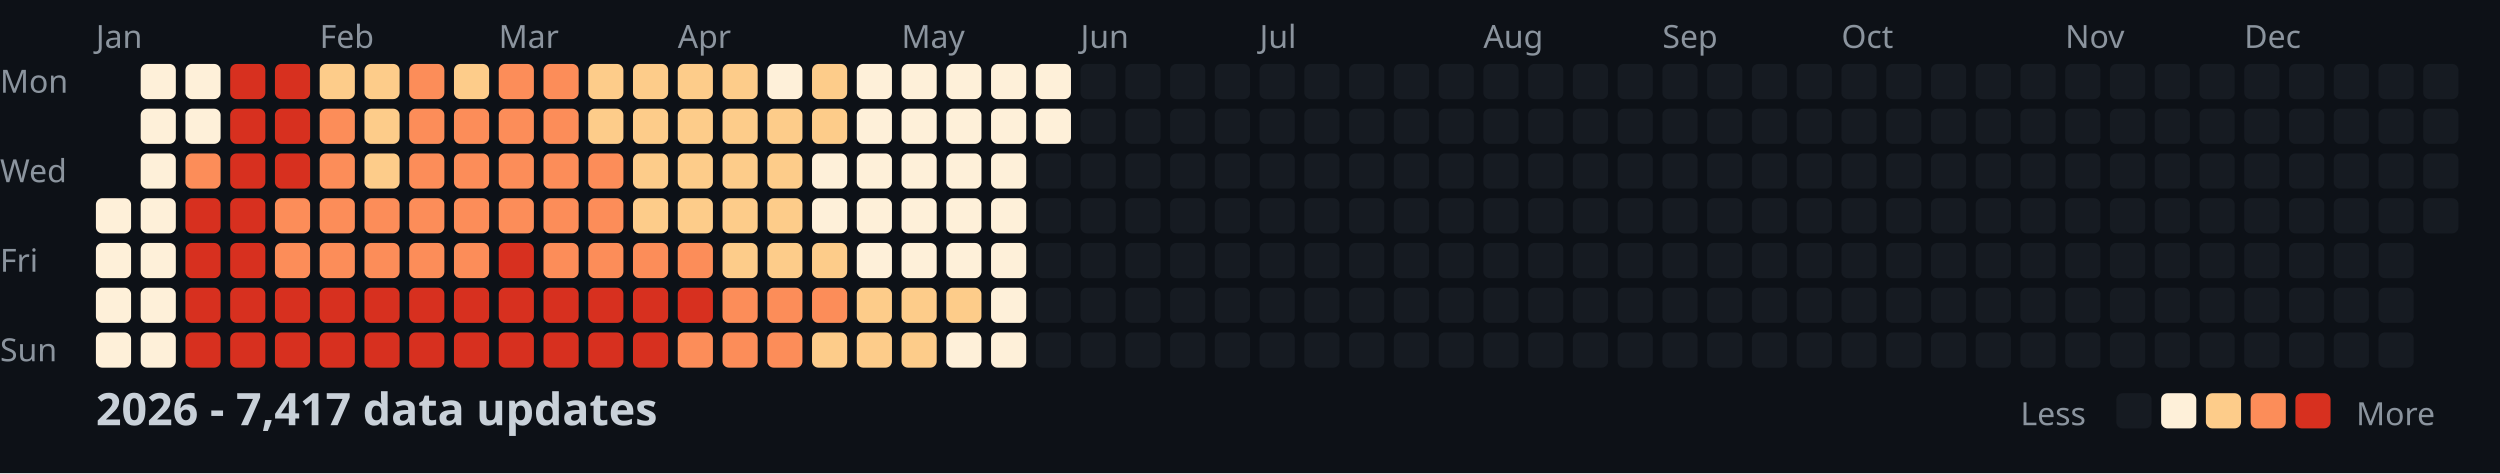
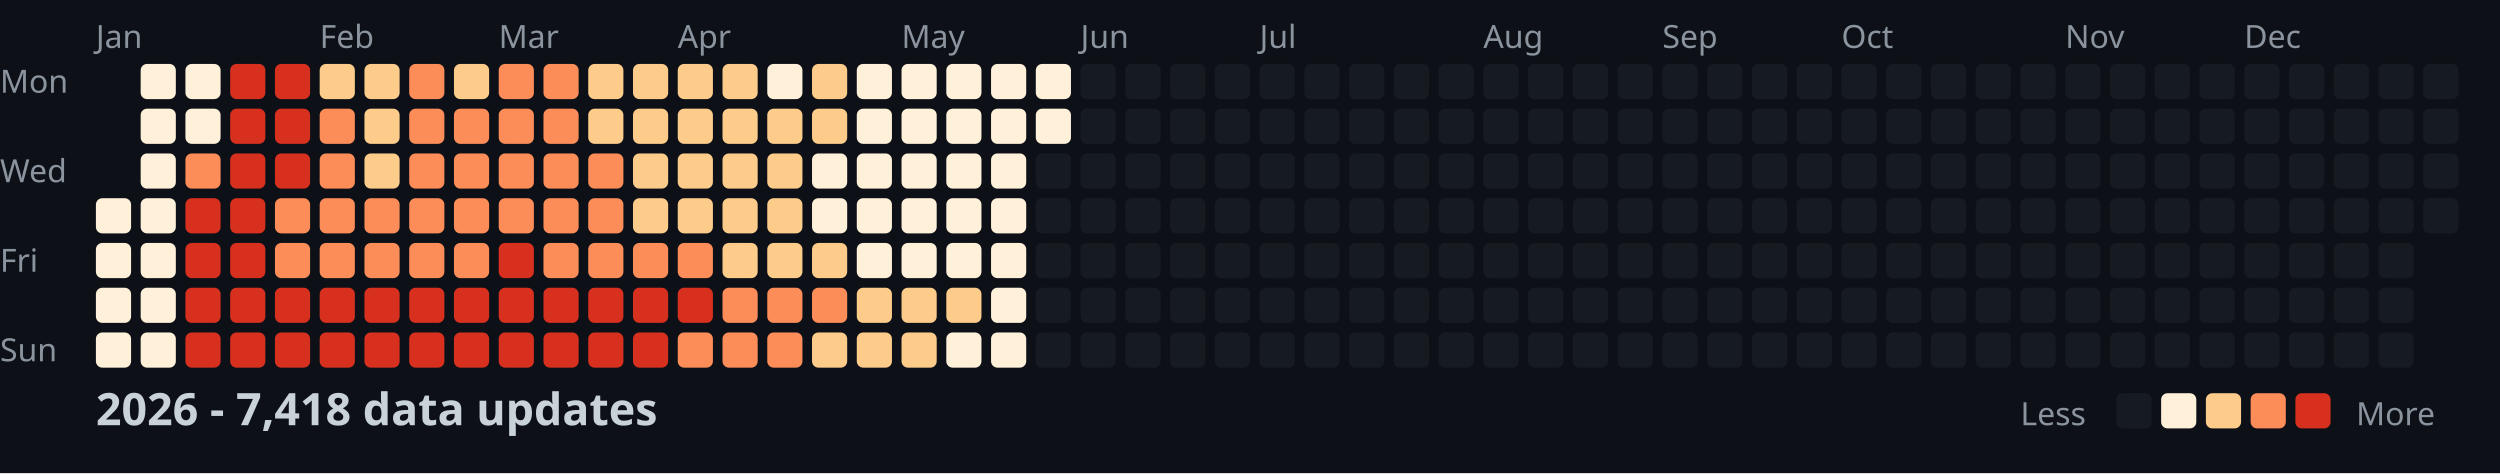
<svg xmlns="http://www.w3.org/2000/svg" width="782" height="148">
  <style>
    .month { font: 10px sans-serif; fill: #8b949e; }
    .day { font: 10px sans-serif; fill: #8b949e; }
    .title { font: bold 14px sans-serif; fill: #c9d1d9; }
    .legend { font: 10px sans-serif; fill: #8b949e; }
  </style>
  <rect width="100%" height="100%" fill="#0d1117" />
  <text x="0" y="29" class="day">Mon</text>
  <text x="0" y="57" class="day">Wed</text>
  <text x="0" y="85" class="day">Fri</text>
  <text x="0" y="113" class="day">Sun</text>
  <text x="30" y="15" class="month">Jan</text>
  <text x="100" y="15" class="month">Feb</text>
  <text x="156" y="15" class="month">Mar</text>
  <text x="212" y="15" class="month">Apr</text>
  <text x="282" y="15" class="month">May</text>
  <text x="338" y="15" class="month">Jun</text>
  <text x="394" y="15" class="month">Jul</text>
  <text x="464" y="15" class="month">Aug</text>
  <text x="520" y="15" class="month">Sep</text>
  <text x="576" y="15" class="month">Oct</text>
  <text x="646" y="15" class="month">Nov</text>
  <text x="702" y="15" class="month">Dec</text>
  <rect x="30" y="62" width="11" height="11" fill="#fef0d9" rx="2" />
  <rect x="30" y="76" width="11" height="11" fill="#fef0d9" rx="2" />
  <rect x="30" y="90" width="11" height="11" fill="#fef0d9" rx="2" />
  <rect x="30" y="104" width="11" height="11" fill="#fef0d9" rx="2" />
  <rect x="44" y="20" width="11" height="11" fill="#fef0d9" rx="2" />
  <rect x="44" y="34" width="11" height="11" fill="#fef0d9" rx="2" />
  <rect x="44" y="48" width="11" height="11" fill="#fef0d9" rx="2" />
  <rect x="44" y="62" width="11" height="11" fill="#fef0d9" rx="2" />
  <rect x="44" y="76" width="11" height="11" fill="#fef0d9" rx="2" />
  <rect x="44" y="90" width="11" height="11" fill="#fef0d9" rx="2" />
  <rect x="44" y="104" width="11" height="11" fill="#fef0d9" rx="2" />
  <rect x="58" y="20" width="11" height="11" fill="#fef0d9" rx="2" />
  <rect x="58" y="34" width="11" height="11" fill="#fef0d9" rx="2" />
  <rect x="58" y="48" width="11" height="11" fill="#fc8d59" rx="2" />
  <rect x="58" y="62" width="11" height="11" fill="#d7301f" rx="2" />
  <rect x="58" y="76" width="11" height="11" fill="#d7301f" rx="2" />
  <rect x="58" y="90" width="11" height="11" fill="#d7301f" rx="2" />
  <rect x="58" y="104" width="11" height="11" fill="#d7301f" rx="2" />
  <rect x="72" y="20" width="11" height="11" fill="#d7301f" rx="2" />
  <rect x="72" y="34" width="11" height="11" fill="#d7301f" rx="2" />
  <rect x="72" y="48" width="11" height="11" fill="#d7301f" rx="2" />
  <rect x="72" y="62" width="11" height="11" fill="#d7301f" rx="2" />
  <rect x="72" y="76" width="11" height="11" fill="#d7301f" rx="2" />
  <rect x="72" y="90" width="11" height="11" fill="#d7301f" rx="2" />
  <rect x="72" y="104" width="11" height="11" fill="#d7301f" rx="2" />
  <rect x="86" y="20" width="11" height="11" fill="#d7301f" rx="2" />
  <rect x="86" y="34" width="11" height="11" fill="#d7301f" rx="2" />
  <rect x="86" y="48" width="11" height="11" fill="#d7301f" rx="2" />
  <rect x="86" y="62" width="11" height="11" fill="#fc8d59" rx="2" />
  <rect x="86" y="76" width="11" height="11" fill="#fc8d59" rx="2" />
  <rect x="86" y="90" width="11" height="11" fill="#d7301f" rx="2" />
  <rect x="86" y="104" width="11" height="11" fill="#d7301f" rx="2" />
  <rect x="100" y="20" width="11" height="11" fill="#fdcc8a" rx="2" />
  <rect x="100" y="34" width="11" height="11" fill="#fc8d59" rx="2" />
  <rect x="100" y="48" width="11" height="11" fill="#fc8d59" rx="2" />
  <rect x="100" y="62" width="11" height="11" fill="#fc8d59" rx="2" />
  <rect x="100" y="76" width="11" height="11" fill="#fc8d59" rx="2" />
  <rect x="100" y="90" width="11" height="11" fill="#d7301f" rx="2" />
  <rect x="100" y="104" width="11" height="11" fill="#d7301f" rx="2" />
  <rect x="114" y="20" width="11" height="11" fill="#fdcc8a" rx="2" />
  <rect x="114" y="34" width="11" height="11" fill="#fdcc8a" rx="2" />
  <rect x="114" y="48" width="11" height="11" fill="#fdcc8a" rx="2" />
  <rect x="114" y="62" width="11" height="11" fill="#fc8d59" rx="2" />
  <rect x="114" y="76" width="11" height="11" fill="#fc8d59" rx="2" />
  <rect x="114" y="90" width="11" height="11" fill="#d7301f" rx="2" />
  <rect x="114" y="104" width="11" height="11" fill="#d7301f" rx="2" />
  <rect x="128" y="20" width="11" height="11" fill="#fc8d59" rx="2" />
  <rect x="128" y="34" width="11" height="11" fill="#fc8d59" rx="2" />
  <rect x="128" y="48" width="11" height="11" fill="#fc8d59" rx="2" />
  <rect x="128" y="62" width="11" height="11" fill="#fc8d59" rx="2" />
  <rect x="128" y="76" width="11" height="11" fill="#fc8d59" rx="2" />
  <rect x="128" y="90" width="11" height="11" fill="#d7301f" rx="2" />
  <rect x="128" y="104" width="11" height="11" fill="#d7301f" rx="2" />
  <rect x="142" y="20" width="11" height="11" fill="#fdcc8a" rx="2" />
  <rect x="142" y="34" width="11" height="11" fill="#fc8d59" rx="2" />
  <rect x="142" y="48" width="11" height="11" fill="#fc8d59" rx="2" />
  <rect x="142" y="62" width="11" height="11" fill="#fc8d59" rx="2" />
  <rect x="142" y="76" width="11" height="11" fill="#fc8d59" rx="2" />
  <rect x="142" y="90" width="11" height="11" fill="#d7301f" rx="2" />
  <rect x="142" y="104" width="11" height="11" fill="#d7301f" rx="2" />
  <rect x="156" y="20" width="11" height="11" fill="#fc8d59" rx="2" />
  <rect x="156" y="34" width="11" height="11" fill="#fc8d59" rx="2" />
  <rect x="156" y="48" width="11" height="11" fill="#fc8d59" rx="2" />
  <rect x="156" y="62" width="11" height="11" fill="#fc8d59" rx="2" />
  <rect x="156" y="76" width="11" height="11" fill="#d7301f" rx="2" />
  <rect x="156" y="90" width="11" height="11" fill="#d7301f" rx="2" />
  <rect x="156" y="104" width="11" height="11" fill="#d7301f" rx="2" />
  <rect x="170" y="20" width="11" height="11" fill="#fc8d59" rx="2" />
  <rect x="170" y="34" width="11" height="11" fill="#fc8d59" rx="2" />
  <rect x="170" y="48" width="11" height="11" fill="#fc8d59" rx="2" />
  <rect x="170" y="62" width="11" height="11" fill="#fc8d59" rx="2" />
  <rect x="170" y="76" width="11" height="11" fill="#fc8d59" rx="2" />
  <rect x="170" y="90" width="11" height="11" fill="#d7301f" rx="2" />
  <rect x="170" y="104" width="11" height="11" fill="#d7301f" rx="2" />
  <rect x="184" y="20" width="11" height="11" fill="#fdcc8a" rx="2" />
  <rect x="184" y="34" width="11" height="11" fill="#fdcc8a" rx="2" />
  <rect x="184" y="48" width="11" height="11" fill="#fc8d59" rx="2" />
  <rect x="184" y="62" width="11" height="11" fill="#fc8d59" rx="2" />
  <rect x="184" y="76" width="11" height="11" fill="#fc8d59" rx="2" />
  <rect x="184" y="90" width="11" height="11" fill="#d7301f" rx="2" />
  <rect x="184" y="104" width="11" height="11" fill="#d7301f" rx="2" />
  <rect x="198" y="20" width="11" height="11" fill="#fdcc8a" rx="2" />
  <rect x="198" y="34" width="11" height="11" fill="#fdcc8a" rx="2" />
  <rect x="198" y="48" width="11" height="11" fill="#fdcc8a" rx="2" />
  <rect x="198" y="62" width="11" height="11" fill="#fdcc8a" rx="2" />
  <rect x="198" y="76" width="11" height="11" fill="#fc8d59" rx="2" />
  <rect x="198" y="90" width="11" height="11" fill="#d7301f" rx="2" />
  <rect x="198" y="104" width="11" height="11" fill="#d7301f" rx="2" />
  <rect x="212" y="20" width="11" height="11" fill="#fdcc8a" rx="2" />
  <rect x="212" y="34" width="11" height="11" fill="#fdcc8a" rx="2" />
  <rect x="212" y="48" width="11" height="11" fill="#fdcc8a" rx="2" />
  <rect x="212" y="62" width="11" height="11" fill="#fdcc8a" rx="2" />
  <rect x="212" y="76" width="11" height="11" fill="#fc8d59" rx="2" />
  <rect x="212" y="90" width="11" height="11" fill="#d7301f" rx="2" />
  <rect x="212" y="104" width="11" height="11" fill="#fc8d59" rx="2" />
  <rect x="226" y="20" width="11" height="11" fill="#fdcc8a" rx="2" />
  <rect x="226" y="34" width="11" height="11" fill="#fdcc8a" rx="2" />
  <rect x="226" y="48" width="11" height="11" fill="#fdcc8a" rx="2" />
  <rect x="226" y="62" width="11" height="11" fill="#fdcc8a" rx="2" />
  <rect x="226" y="76" width="11" height="11" fill="#fdcc8a" rx="2" />
  <rect x="226" y="90" width="11" height="11" fill="#fc8d59" rx="2" />
  <rect x="226" y="104" width="11" height="11" fill="#fc8d59" rx="2" />
  <rect x="240" y="20" width="11" height="11" fill="#fef0d9" rx="2" />
  <rect x="240" y="34" width="11" height="11" fill="#fdcc8a" rx="2" />
  <rect x="240" y="48" width="11" height="11" fill="#fdcc8a" rx="2" />
  <rect x="240" y="62" width="11" height="11" fill="#fdcc8a" rx="2" />
  <rect x="240" y="76" width="11" height="11" fill="#fdcc8a" rx="2" />
  <rect x="240" y="90" width="11" height="11" fill="#fc8d59" rx="2" />
  <rect x="240" y="104" width="11" height="11" fill="#fc8d59" rx="2" />
  <rect x="254" y="20" width="11" height="11" fill="#fdcc8a" rx="2" />
  <rect x="254" y="34" width="11" height="11" fill="#fdcc8a" rx="2" />
  <rect x="254" y="48" width="11" height="11" fill="#fef0d9" rx="2" />
  <rect x="254" y="62" width="11" height="11" fill="#fef0d9" rx="2" />
  <rect x="254" y="76" width="11" height="11" fill="#fdcc8a" rx="2" />
  <rect x="254" y="90" width="11" height="11" fill="#fc8d59" rx="2" />
  <rect x="254" y="104" width="11" height="11" fill="#fdcc8a" rx="2" />
  <rect x="268" y="20" width="11" height="11" fill="#fef0d9" rx="2" />
  <rect x="268" y="34" width="11" height="11" fill="#fef0d9" rx="2" />
  <rect x="268" y="48" width="11" height="11" fill="#fef0d9" rx="2" />
  <rect x="268" y="62" width="11" height="11" fill="#fef0d9" rx="2" />
  <rect x="268" y="76" width="11" height="11" fill="#fef0d9" rx="2" />
  <rect x="268" y="90" width="11" height="11" fill="#fdcc8a" rx="2" />
  <rect x="268" y="104" width="11" height="11" fill="#fdcc8a" rx="2" />
  <rect x="282" y="20" width="11" height="11" fill="#fef0d9" rx="2" />
  <rect x="282" y="34" width="11" height="11" fill="#fef0d9" rx="2" />
  <rect x="282" y="48" width="11" height="11" fill="#fef0d9" rx="2" />
  <rect x="282" y="62" width="11" height="11" fill="#fef0d9" rx="2" />
  <rect x="282" y="76" width="11" height="11" fill="#fef0d9" rx="2" />
  <rect x="282" y="90" width="11" height="11" fill="#fdcc8a" rx="2" />
  <rect x="282" y="104" width="11" height="11" fill="#fdcc8a" rx="2" />
  <rect x="296" y="20" width="11" height="11" fill="#fef0d9" rx="2" />
  <rect x="296" y="34" width="11" height="11" fill="#fef0d9" rx="2" />
  <rect x="296" y="48" width="11" height="11" fill="#fef0d9" rx="2" />
  <rect x="296" y="62" width="11" height="11" fill="#fef0d9" rx="2" />
  <rect x="296" y="76" width="11" height="11" fill="#fef0d9" rx="2" />
  <rect x="296" y="90" width="11" height="11" fill="#fdcc8a" rx="2" />
  <rect x="296" y="104" width="11" height="11" fill="#fef0d9" rx="2" />
  <rect x="310" y="20" width="11" height="11" fill="#fef0d9" rx="2" />
  <rect x="310" y="34" width="11" height="11" fill="#fef0d9" rx="2" />
  <rect x="310" y="48" width="11" height="11" fill="#fef0d9" rx="2" />
  <rect x="310" y="62" width="11" height="11" fill="#fef0d9" rx="2" />
  <rect x="310" y="76" width="11" height="11" fill="#fef0d9" rx="2" />
  <rect x="310" y="90" width="11" height="11" fill="#fef0d9" rx="2" />
  <rect x="310" y="104" width="11" height="11" fill="#fef0d9" rx="2" />
  <rect x="324" y="20" width="11" height="11" fill="#fef0d9" rx="2" />
  <rect x="324" y="34" width="11" height="11" fill="#fef0d9" rx="2" />
  <rect x="324" y="48" width="11" height="11" fill="#161b22" rx="2" />
  <rect x="324" y="62" width="11" height="11" fill="#161b22" rx="2" />
  <rect x="324" y="76" width="11" height="11" fill="#161b22" rx="2" />
  <rect x="324" y="90" width="11" height="11" fill="#161b22" rx="2" />
  <rect x="324" y="104" width="11" height="11" fill="#161b22" rx="2" />
  <rect x="338" y="20" width="11" height="11" fill="#161b22" rx="2" />
  <rect x="338" y="34" width="11" height="11" fill="#161b22" rx="2" />
  <rect x="338" y="48" width="11" height="11" fill="#161b22" rx="2" />
  <rect x="338" y="62" width="11" height="11" fill="#161b22" rx="2" />
  <rect x="338" y="76" width="11" height="11" fill="#161b22" rx="2" />
  <rect x="338" y="90" width="11" height="11" fill="#161b22" rx="2" />
  <rect x="338" y="104" width="11" height="11" fill="#161b22" rx="2" />
  <rect x="352" y="20" width="11" height="11" fill="#161b22" rx="2" />
  <rect x="352" y="34" width="11" height="11" fill="#161b22" rx="2" />
  <rect x="352" y="48" width="11" height="11" fill="#161b22" rx="2" />
  <rect x="352" y="62" width="11" height="11" fill="#161b22" rx="2" />
  <rect x="352" y="76" width="11" height="11" fill="#161b22" rx="2" />
  <rect x="352" y="90" width="11" height="11" fill="#161b22" rx="2" />
  <rect x="352" y="104" width="11" height="11" fill="#161b22" rx="2" />
  <rect x="366" y="20" width="11" height="11" fill="#161b22" rx="2" />
  <rect x="366" y="34" width="11" height="11" fill="#161b22" rx="2" />
  <rect x="366" y="48" width="11" height="11" fill="#161b22" rx="2" />
  <rect x="366" y="62" width="11" height="11" fill="#161b22" rx="2" />
  <rect x="366" y="76" width="11" height="11" fill="#161b22" rx="2" />
  <rect x="366" y="90" width="11" height="11" fill="#161b22" rx="2" />
  <rect x="366" y="104" width="11" height="11" fill="#161b22" rx="2" />
  <rect x="380" y="20" width="11" height="11" fill="#161b22" rx="2" />
  <rect x="380" y="34" width="11" height="11" fill="#161b22" rx="2" />
  <rect x="380" y="48" width="11" height="11" fill="#161b22" rx="2" />
  <rect x="380" y="62" width="11" height="11" fill="#161b22" rx="2" />
  <rect x="380" y="76" width="11" height="11" fill="#161b22" rx="2" />
  <rect x="380" y="90" width="11" height="11" fill="#161b22" rx="2" />
  <rect x="380" y="104" width="11" height="11" fill="#161b22" rx="2" />
  <rect x="394" y="20" width="11" height="11" fill="#161b22" rx="2" />
  <rect x="394" y="34" width="11" height="11" fill="#161b22" rx="2" />
  <rect x="394" y="48" width="11" height="11" fill="#161b22" rx="2" />
  <rect x="394" y="62" width="11" height="11" fill="#161b22" rx="2" />
  <rect x="394" y="76" width="11" height="11" fill="#161b22" rx="2" />
  <rect x="394" y="90" width="11" height="11" fill="#161b22" rx="2" />
  <rect x="394" y="104" width="11" height="11" fill="#161b22" rx="2" />
  <rect x="408" y="20" width="11" height="11" fill="#161b22" rx="2" />
  <rect x="408" y="34" width="11" height="11" fill="#161b22" rx="2" />
  <rect x="408" y="48" width="11" height="11" fill="#161b22" rx="2" />
  <rect x="408" y="62" width="11" height="11" fill="#161b22" rx="2" />
  <rect x="408" y="76" width="11" height="11" fill="#161b22" rx="2" />
  <rect x="408" y="90" width="11" height="11" fill="#161b22" rx="2" />
  <rect x="408" y="104" width="11" height="11" fill="#161b22" rx="2" />
  <rect x="422" y="20" width="11" height="11" fill="#161b22" rx="2" />
  <rect x="422" y="34" width="11" height="11" fill="#161b22" rx="2" />
  <rect x="422" y="48" width="11" height="11" fill="#161b22" rx="2" />
  <rect x="422" y="62" width="11" height="11" fill="#161b22" rx="2" />
  <rect x="422" y="76" width="11" height="11" fill="#161b22" rx="2" />
  <rect x="422" y="90" width="11" height="11" fill="#161b22" rx="2" />
  <rect x="422" y="104" width="11" height="11" fill="#161b22" rx="2" />
  <rect x="436" y="20" width="11" height="11" fill="#161b22" rx="2" />
  <rect x="436" y="34" width="11" height="11" fill="#161b22" rx="2" />
  <rect x="436" y="48" width="11" height="11" fill="#161b22" rx="2" />
  <rect x="436" y="62" width="11" height="11" fill="#161b22" rx="2" />
  <rect x="436" y="76" width="11" height="11" fill="#161b22" rx="2" />
  <rect x="436" y="90" width="11" height="11" fill="#161b22" rx="2" />
  <rect x="436" y="104" width="11" height="11" fill="#161b22" rx="2" />
  <rect x="450" y="20" width="11" height="11" fill="#161b22" rx="2" />
  <rect x="450" y="34" width="11" height="11" fill="#161b22" rx="2" />
  <rect x="450" y="48" width="11" height="11" fill="#161b22" rx="2" />
  <rect x="450" y="62" width="11" height="11" fill="#161b22" rx="2" />
  <rect x="450" y="76" width="11" height="11" fill="#161b22" rx="2" />
  <rect x="450" y="90" width="11" height="11" fill="#161b22" rx="2" />
  <rect x="450" y="104" width="11" height="11" fill="#161b22" rx="2" />
  <rect x="464" y="20" width="11" height="11" fill="#161b22" rx="2" />
  <rect x="464" y="34" width="11" height="11" fill="#161b22" rx="2" />
  <rect x="464" y="48" width="11" height="11" fill="#161b22" rx="2" />
  <rect x="464" y="62" width="11" height="11" fill="#161b22" rx="2" />
  <rect x="464" y="76" width="11" height="11" fill="#161b22" rx="2" />
  <rect x="464" y="90" width="11" height="11" fill="#161b22" rx="2" />
  <rect x="464" y="104" width="11" height="11" fill="#161b22" rx="2" />
  <rect x="478" y="20" width="11" height="11" fill="#161b22" rx="2" />
  <rect x="478" y="34" width="11" height="11" fill="#161b22" rx="2" />
  <rect x="478" y="48" width="11" height="11" fill="#161b22" rx="2" />
  <rect x="478" y="62" width="11" height="11" fill="#161b22" rx="2" />
  <rect x="478" y="76" width="11" height="11" fill="#161b22" rx="2" />
  <rect x="478" y="90" width="11" height="11" fill="#161b22" rx="2" />
  <rect x="478" y="104" width="11" height="11" fill="#161b22" rx="2" />
  <rect x="492" y="20" width="11" height="11" fill="#161b22" rx="2" />
  <rect x="492" y="34" width="11" height="11" fill="#161b22" rx="2" />
  <rect x="492" y="48" width="11" height="11" fill="#161b22" rx="2" />
  <rect x="492" y="62" width="11" height="11" fill="#161b22" rx="2" />
  <rect x="492" y="76" width="11" height="11" fill="#161b22" rx="2" />
  <rect x="492" y="90" width="11" height="11" fill="#161b22" rx="2" />
  <rect x="492" y="104" width="11" height="11" fill="#161b22" rx="2" />
  <rect x="506" y="20" width="11" height="11" fill="#161b22" rx="2" />
  <rect x="506" y="34" width="11" height="11" fill="#161b22" rx="2" />
  <rect x="506" y="48" width="11" height="11" fill="#161b22" rx="2" />
  <rect x="506" y="62" width="11" height="11" fill="#161b22" rx="2" />
  <rect x="506" y="76" width="11" height="11" fill="#161b22" rx="2" />
  <rect x="506" y="90" width="11" height="11" fill="#161b22" rx="2" />
  <rect x="506" y="104" width="11" height="11" fill="#161b22" rx="2" />
  <rect x="520" y="20" width="11" height="11" fill="#161b22" rx="2" />
  <rect x="520" y="34" width="11" height="11" fill="#161b22" rx="2" />
  <rect x="520" y="48" width="11" height="11" fill="#161b22" rx="2" />
  <rect x="520" y="62" width="11" height="11" fill="#161b22" rx="2" />
  <rect x="520" y="76" width="11" height="11" fill="#161b22" rx="2" />
  <rect x="520" y="90" width="11" height="11" fill="#161b22" rx="2" />
  <rect x="520" y="104" width="11" height="11" fill="#161b22" rx="2" />
  <rect x="534" y="20" width="11" height="11" fill="#161b22" rx="2" />
  <rect x="534" y="34" width="11" height="11" fill="#161b22" rx="2" />
  <rect x="534" y="48" width="11" height="11" fill="#161b22" rx="2" />
  <rect x="534" y="62" width="11" height="11" fill="#161b22" rx="2" />
  <rect x="534" y="76" width="11" height="11" fill="#161b22" rx="2" />
  <rect x="534" y="90" width="11" height="11" fill="#161b22" rx="2" />
  <rect x="534" y="104" width="11" height="11" fill="#161b22" rx="2" />
  <rect x="548" y="20" width="11" height="11" fill="#161b22" rx="2" />
  <rect x="548" y="34" width="11" height="11" fill="#161b22" rx="2" />
  <rect x="548" y="48" width="11" height="11" fill="#161b22" rx="2" />
  <rect x="548" y="62" width="11" height="11" fill="#161b22" rx="2" />
  <rect x="548" y="76" width="11" height="11" fill="#161b22" rx="2" />
  <rect x="548" y="90" width="11" height="11" fill="#161b22" rx="2" />
  <rect x="548" y="104" width="11" height="11" fill="#161b22" rx="2" />
  <rect x="562" y="20" width="11" height="11" fill="#161b22" rx="2" />
  <rect x="562" y="34" width="11" height="11" fill="#161b22" rx="2" />
  <rect x="562" y="48" width="11" height="11" fill="#161b22" rx="2" />
  <rect x="562" y="62" width="11" height="11" fill="#161b22" rx="2" />
  <rect x="562" y="76" width="11" height="11" fill="#161b22" rx="2" />
  <rect x="562" y="90" width="11" height="11" fill="#161b22" rx="2" />
  <rect x="562" y="104" width="11" height="11" fill="#161b22" rx="2" />
  <rect x="576" y="20" width="11" height="11" fill="#161b22" rx="2" />
  <rect x="576" y="34" width="11" height="11" fill="#161b22" rx="2" />
  <rect x="576" y="48" width="11" height="11" fill="#161b22" rx="2" />
  <rect x="576" y="62" width="11" height="11" fill="#161b22" rx="2" />
  <rect x="576" y="76" width="11" height="11" fill="#161b22" rx="2" />
  <rect x="576" y="90" width="11" height="11" fill="#161b22" rx="2" />
  <rect x="576" y="104" width="11" height="11" fill="#161b22" rx="2" />
  <rect x="590" y="20" width="11" height="11" fill="#161b22" rx="2" />
  <rect x="590" y="34" width="11" height="11" fill="#161b22" rx="2" />
  <rect x="590" y="48" width="11" height="11" fill="#161b22" rx="2" />
  <rect x="590" y="62" width="11" height="11" fill="#161b22" rx="2" />
  <rect x="590" y="76" width="11" height="11" fill="#161b22" rx="2" />
  <rect x="590" y="90" width="11" height="11" fill="#161b22" rx="2" />
  <rect x="590" y="104" width="11" height="11" fill="#161b22" rx="2" />
  <rect x="604" y="20" width="11" height="11" fill="#161b22" rx="2" />
  <rect x="604" y="34" width="11" height="11" fill="#161b22" rx="2" />
  <rect x="604" y="48" width="11" height="11" fill="#161b22" rx="2" />
  <rect x="604" y="62" width="11" height="11" fill="#161b22" rx="2" />
  <rect x="604" y="76" width="11" height="11" fill="#161b22" rx="2" />
  <rect x="604" y="90" width="11" height="11" fill="#161b22" rx="2" />
  <rect x="604" y="104" width="11" height="11" fill="#161b22" rx="2" />
  <rect x="618" y="20" width="11" height="11" fill="#161b22" rx="2" />
  <rect x="618" y="34" width="11" height="11" fill="#161b22" rx="2" />
  <rect x="618" y="48" width="11" height="11" fill="#161b22" rx="2" />
  <rect x="618" y="62" width="11" height="11" fill="#161b22" rx="2" />
  <rect x="618" y="76" width="11" height="11" fill="#161b22" rx="2" />
  <rect x="618" y="90" width="11" height="11" fill="#161b22" rx="2" />
  <rect x="618" y="104" width="11" height="11" fill="#161b22" rx="2" />
  <rect x="632" y="20" width="11" height="11" fill="#161b22" rx="2" />
  <rect x="632" y="34" width="11" height="11" fill="#161b22" rx="2" />
  <rect x="632" y="48" width="11" height="11" fill="#161b22" rx="2" />
  <rect x="632" y="62" width="11" height="11" fill="#161b22" rx="2" />
  <rect x="632" y="76" width="11" height="11" fill="#161b22" rx="2" />
  <rect x="632" y="90" width="11" height="11" fill="#161b22" rx="2" />
  <rect x="632" y="104" width="11" height="11" fill="#161b22" rx="2" />
  <rect x="646" y="20" width="11" height="11" fill="#161b22" rx="2" />
  <rect x="646" y="34" width="11" height="11" fill="#161b22" rx="2" />
  <rect x="646" y="48" width="11" height="11" fill="#161b22" rx="2" />
  <rect x="646" y="62" width="11" height="11" fill="#161b22" rx="2" />
  <rect x="646" y="76" width="11" height="11" fill="#161b22" rx="2" />
  <rect x="646" y="90" width="11" height="11" fill="#161b22" rx="2" />
  <rect x="646" y="104" width="11" height="11" fill="#161b22" rx="2" />
  <rect x="660" y="20" width="11" height="11" fill="#161b22" rx="2" />
  <rect x="660" y="34" width="11" height="11" fill="#161b22" rx="2" />
  <rect x="660" y="48" width="11" height="11" fill="#161b22" rx="2" />
  <rect x="660" y="62" width="11" height="11" fill="#161b22" rx="2" />
  <rect x="660" y="76" width="11" height="11" fill="#161b22" rx="2" />
  <rect x="660" y="90" width="11" height="11" fill="#161b22" rx="2" />
  <rect x="660" y="104" width="11" height="11" fill="#161b22" rx="2" />
  <rect x="674" y="20" width="11" height="11" fill="#161b22" rx="2" />
  <rect x="674" y="34" width="11" height="11" fill="#161b22" rx="2" />
  <rect x="674" y="48" width="11" height="11" fill="#161b22" rx="2" />
  <rect x="674" y="62" width="11" height="11" fill="#161b22" rx="2" />
  <rect x="674" y="76" width="11" height="11" fill="#161b22" rx="2" />
  <rect x="674" y="90" width="11" height="11" fill="#161b22" rx="2" />
  <rect x="674" y="104" width="11" height="11" fill="#161b22" rx="2" />
  <rect x="688" y="20" width="11" height="11" fill="#161b22" rx="2" />
  <rect x="688" y="34" width="11" height="11" fill="#161b22" rx="2" />
  <rect x="688" y="48" width="11" height="11" fill="#161b22" rx="2" />
  <rect x="688" y="62" width="11" height="11" fill="#161b22" rx="2" />
  <rect x="688" y="76" width="11" height="11" fill="#161b22" rx="2" />
  <rect x="688" y="90" width="11" height="11" fill="#161b22" rx="2" />
  <rect x="688" y="104" width="11" height="11" fill="#161b22" rx="2" />
  <rect x="702" y="20" width="11" height="11" fill="#161b22" rx="2" />
  <rect x="702" y="34" width="11" height="11" fill="#161b22" rx="2" />
  <rect x="702" y="48" width="11" height="11" fill="#161b22" rx="2" />
  <rect x="702" y="62" width="11" height="11" fill="#161b22" rx="2" />
  <rect x="702" y="76" width="11" height="11" fill="#161b22" rx="2" />
  <rect x="702" y="90" width="11" height="11" fill="#161b22" rx="2" />
  <rect x="702" y="104" width="11" height="11" fill="#161b22" rx="2" />
  <rect x="716" y="20" width="11" height="11" fill="#161b22" rx="2" />
  <rect x="716" y="34" width="11" height="11" fill="#161b22" rx="2" />
  <rect x="716" y="48" width="11" height="11" fill="#161b22" rx="2" />
  <rect x="716" y="62" width="11" height="11" fill="#161b22" rx="2" />
  <rect x="716" y="76" width="11" height="11" fill="#161b22" rx="2" />
  <rect x="716" y="90" width="11" height="11" fill="#161b22" rx="2" />
  <rect x="716" y="104" width="11" height="11" fill="#161b22" rx="2" />
  <rect x="730" y="20" width="11" height="11" fill="#161b22" rx="2" />
  <rect x="730" y="34" width="11" height="11" fill="#161b22" rx="2" />
  <rect x="730" y="48" width="11" height="11" fill="#161b22" rx="2" />
  <rect x="730" y="62" width="11" height="11" fill="#161b22" rx="2" />
  <rect x="730" y="76" width="11" height="11" fill="#161b22" rx="2" />
  <rect x="730" y="90" width="11" height="11" fill="#161b22" rx="2" />
  <rect x="730" y="104" width="11" height="11" fill="#161b22" rx="2" />
  <rect x="744" y="20" width="11" height="11" fill="#161b22" rx="2" />
  <rect x="744" y="34" width="11" height="11" fill="#161b22" rx="2" />
  <rect x="744" y="48" width="11" height="11" fill="#161b22" rx="2" />
  <rect x="744" y="62" width="11" height="11" fill="#161b22" rx="2" />
  <rect x="744" y="76" width="11" height="11" fill="#161b22" rx="2" />
  <rect x="744" y="90" width="11" height="11" fill="#161b22" rx="2" />
  <rect x="744" y="104" width="11" height="11" fill="#161b22" rx="2" />
  <rect x="758" y="20" width="11" height="11" fill="#161b22" rx="2" />
  <rect x="758" y="34" width="11" height="11" fill="#161b22" rx="2" />
  <rect x="758" y="48" width="11" height="11" fill="#161b22" rx="2" />
  <rect x="758" y="62" width="11" height="11" fill="#161b22" rx="2" />
-   <text x="30" y="133" class="title">2026 - 7,417 data updates</text>
+   <text x="30" y="133" class="title">2026 - 7,418 data updates</text>
  <text x="632" y="133" class="legend">Less</text>
  <rect x="662" y="123" width="11" height="11" fill="#161b22" rx="2" />
  <rect x="676" y="123" width="11" height="11" fill="#fef0d9" rx="2" />
  <rect x="690" y="123" width="11" height="11" fill="#fdcc8a" rx="2" />
  <rect x="704" y="123" width="11" height="11" fill="#fc8d59" rx="2" />
  <rect x="718" y="123" width="11" height="11" fill="#d7301f" rx="2" />
  <text x="737" y="133" class="legend">More</text>
</svg>
